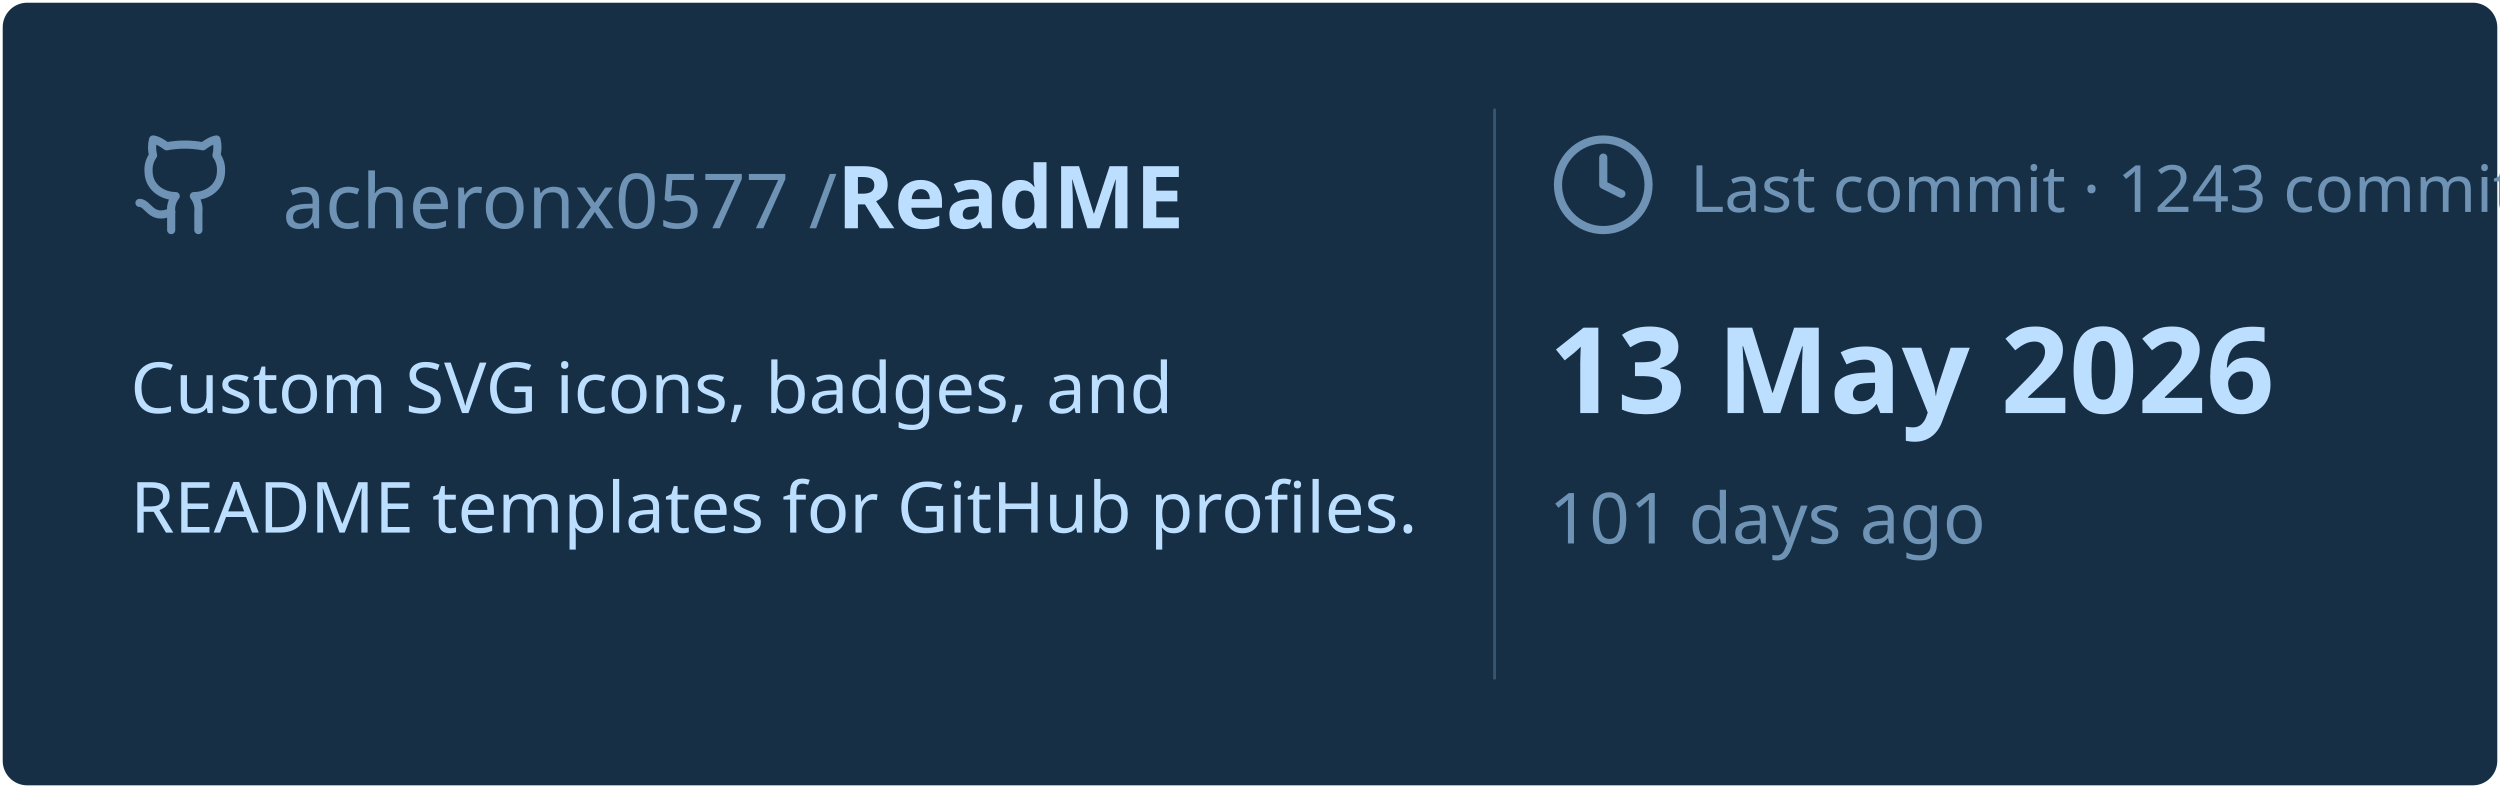
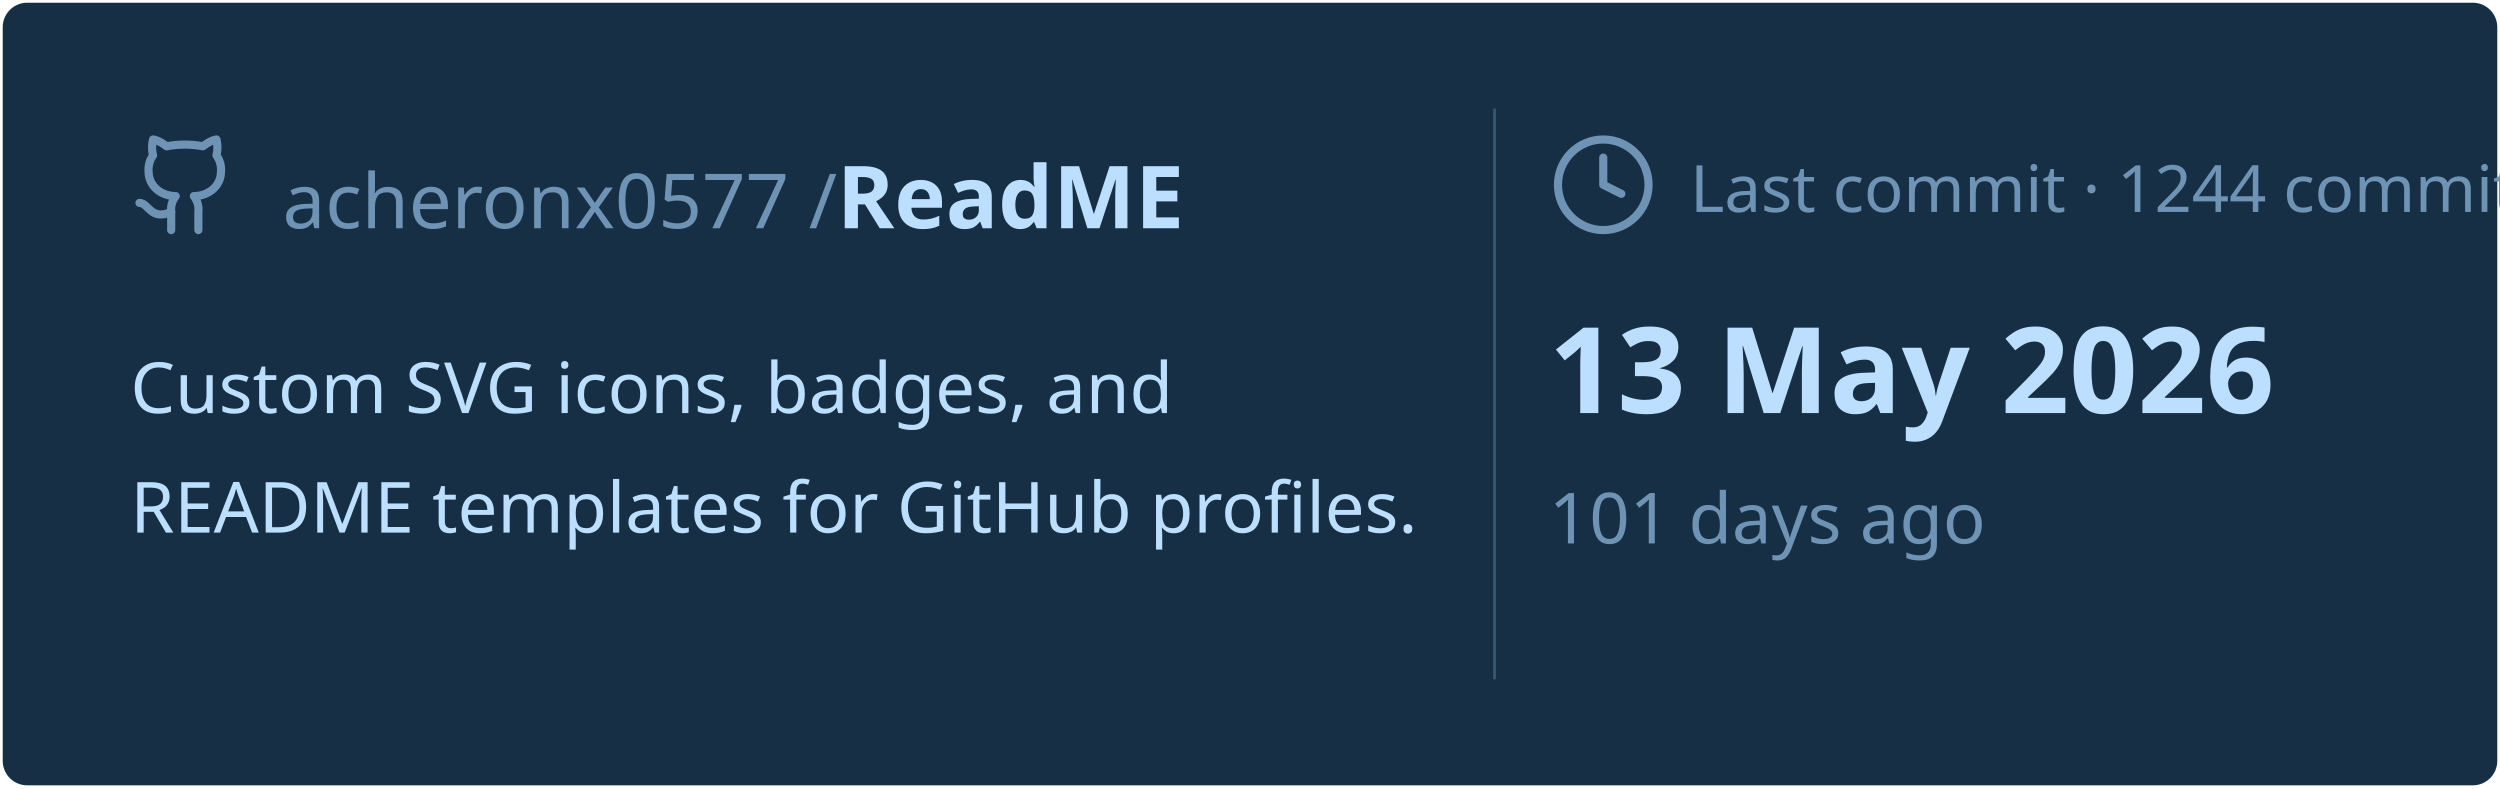
<svg xmlns="http://www.w3.org/2000/svg" viewBox="0 0 460 145" width="460px" height="145px">
  <rect stroke="#000000" stroke-opacity="0" fill="#172F45" rx="4.5" x="0.5" y="0.5" width="459" height="144" />
  <g transform="translate(24, 42)">
    <svg x="0" y="-18" width="20" height="20" viewBox="0 0 24 24" fill="none" stroke="#6E93B5" stroke-width="1.8" stroke-linecap="round" stroke-linejoin="round">
      <path d="M15 22v-4a4.8 4.8 0 0 0-1-3.5c3 0 6-2 6-5.5.08-1.25-.27-2.48-1-3.5.28-1.15.28-2.35 0-3.5 0 0-1 0-3 1.5-2.64-.5-5.36-.5-8 0C6 2 5 2 5 2c-.3 1.15-.3 2.35 0 3.5A5.403 5.403 0 0 0 4 9c0 3.5 3 5.5 6 5.5-.39.49-.68 1.05-.85 1.65-.17.6-.22 1.23-.15 1.85v4" />
      <path d="M9 18c-4.51 2-5-2-7-2" />
    </svg>
    <text x="28" y="0" font-family="&quot;Segoe UI&quot;, Ubuntu, sans-serif" font-size="14" font-weight="400" fill="#6E93B5">acheronx0577 /</text>
    <text x="130" y="0" font-family="&quot;Segoe UI&quot;, Ubuntu, sans-serif" font-size="16" font-weight="700" fill="#BDDFFF">ReadME</text>
  </g>
  <text x="24" y="76" font-family="&quot;Segoe UI&quot;, Ubuntu, sans-serif" font-size="13" font-weight="400" fill="#BDDFFF">Custom SVG icons, badges, and</text>
  <text x="24" y="98" font-family="&quot;Segoe UI&quot;, Ubuntu, sans-serif" font-size="13" font-weight="400" fill="#BDDFFF">README templates for GitHub profiles.</text>
  <line x1="275" y1="20" x2="275" y2="125" stroke="#6E93B5" stroke-width="0.5" stroke-opacity="0.4" />
  <svg x="285" y="24" width="20" height="20" viewBox="0 0 24 24" fill="none" stroke="#6E93B5" stroke-width="1.8" stroke-linecap="round" stroke-linejoin="round">
    <circle cx="12" cy="12" r="10" />
    <polyline points="12 6 12 12 16 14" />
  </svg>
-   <text x="311" y="39" font-family="&quot;Segoe UI&quot;, Ubuntu, sans-serif" font-size="12" font-weight="400" fill="#6E93B5">Last commit · 1243 commits</text>
+   <text x="311" y="39" font-family="&quot;Segoe UI&quot;, Ubuntu, sans-serif" font-size="12" font-weight="400" fill="#6E93B5">Last commit · 1244 commits</text>
  <text x="285" y="76" font-family="&quot;Segoe UI&quot;, Ubuntu, sans-serif" font-size="22" font-weight="700" fill="#BDDFFF">13 May 2026</text>
  <text x="285" y="100" font-family="&quot;Segoe UI&quot;, Ubuntu, sans-serif" font-size="13" font-weight="400" fill="#6E93B5">101 days ago</text>
</svg>
